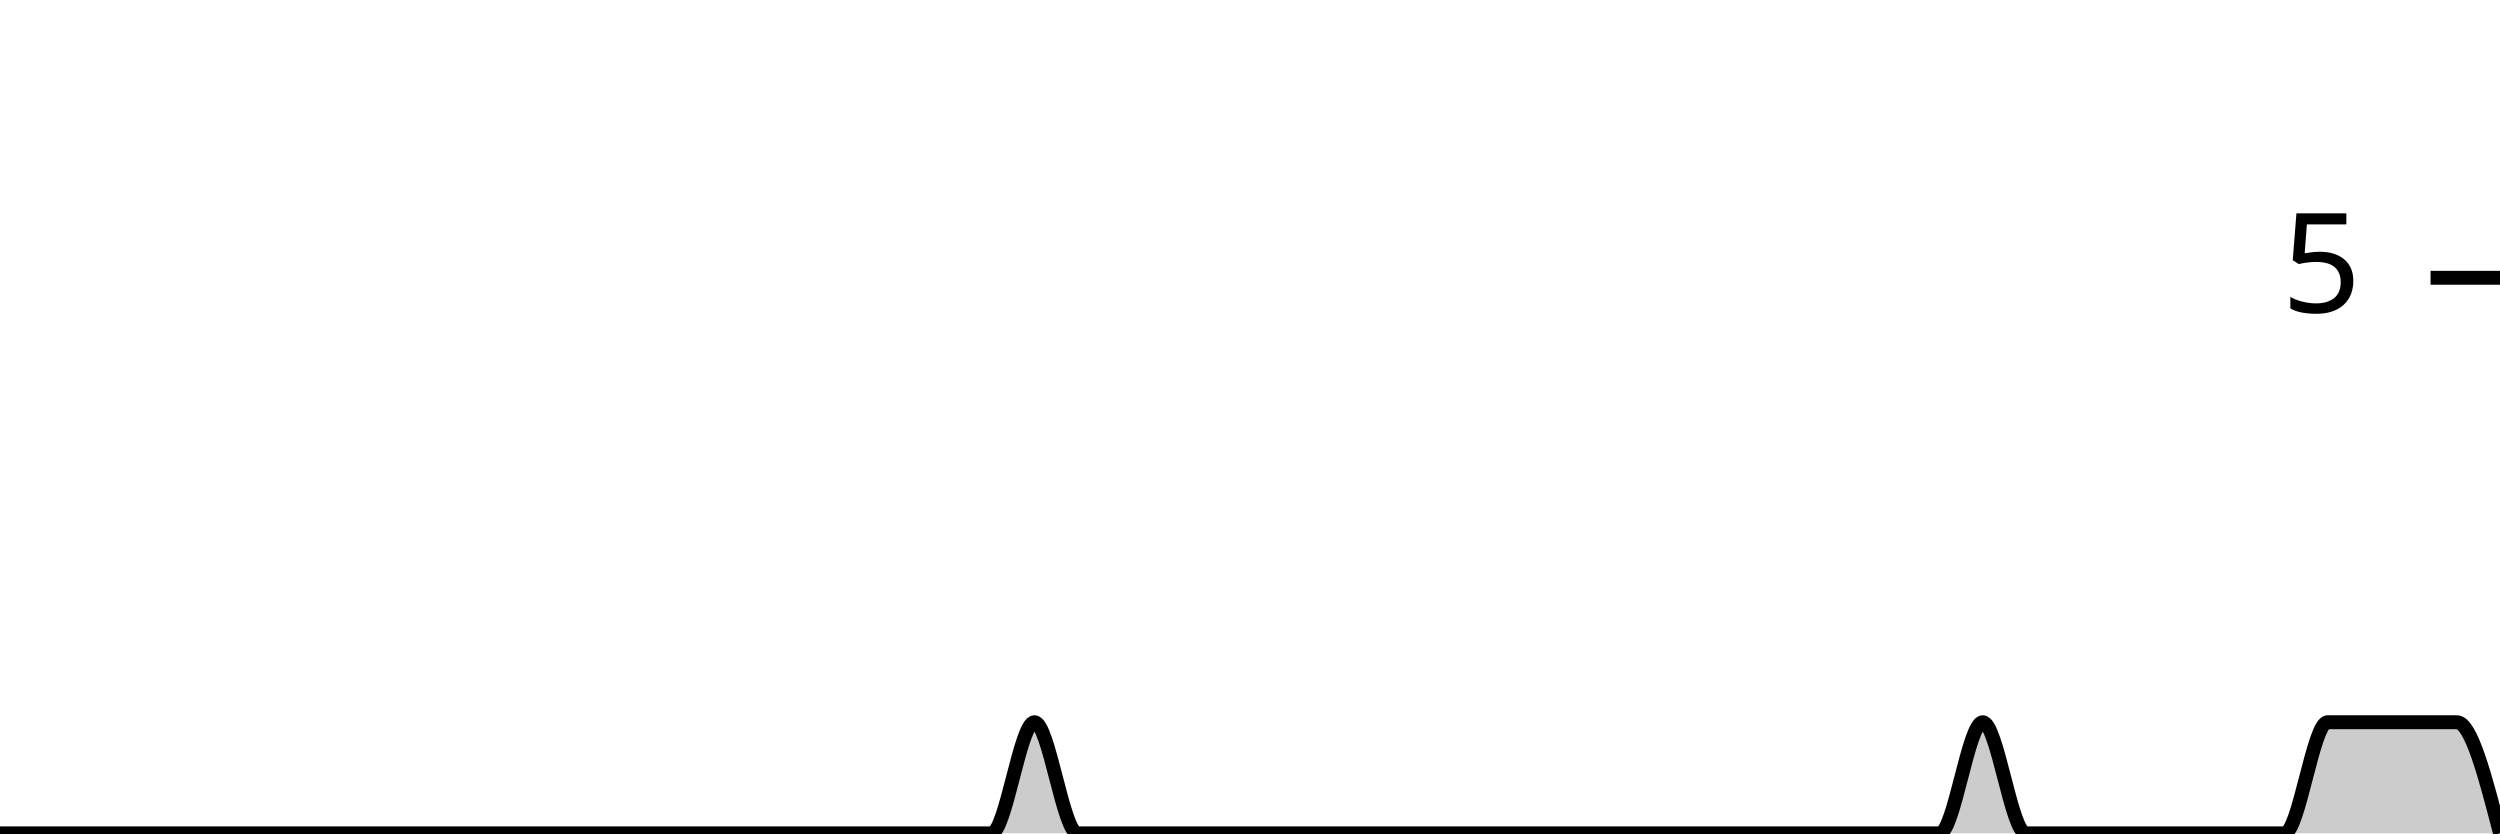
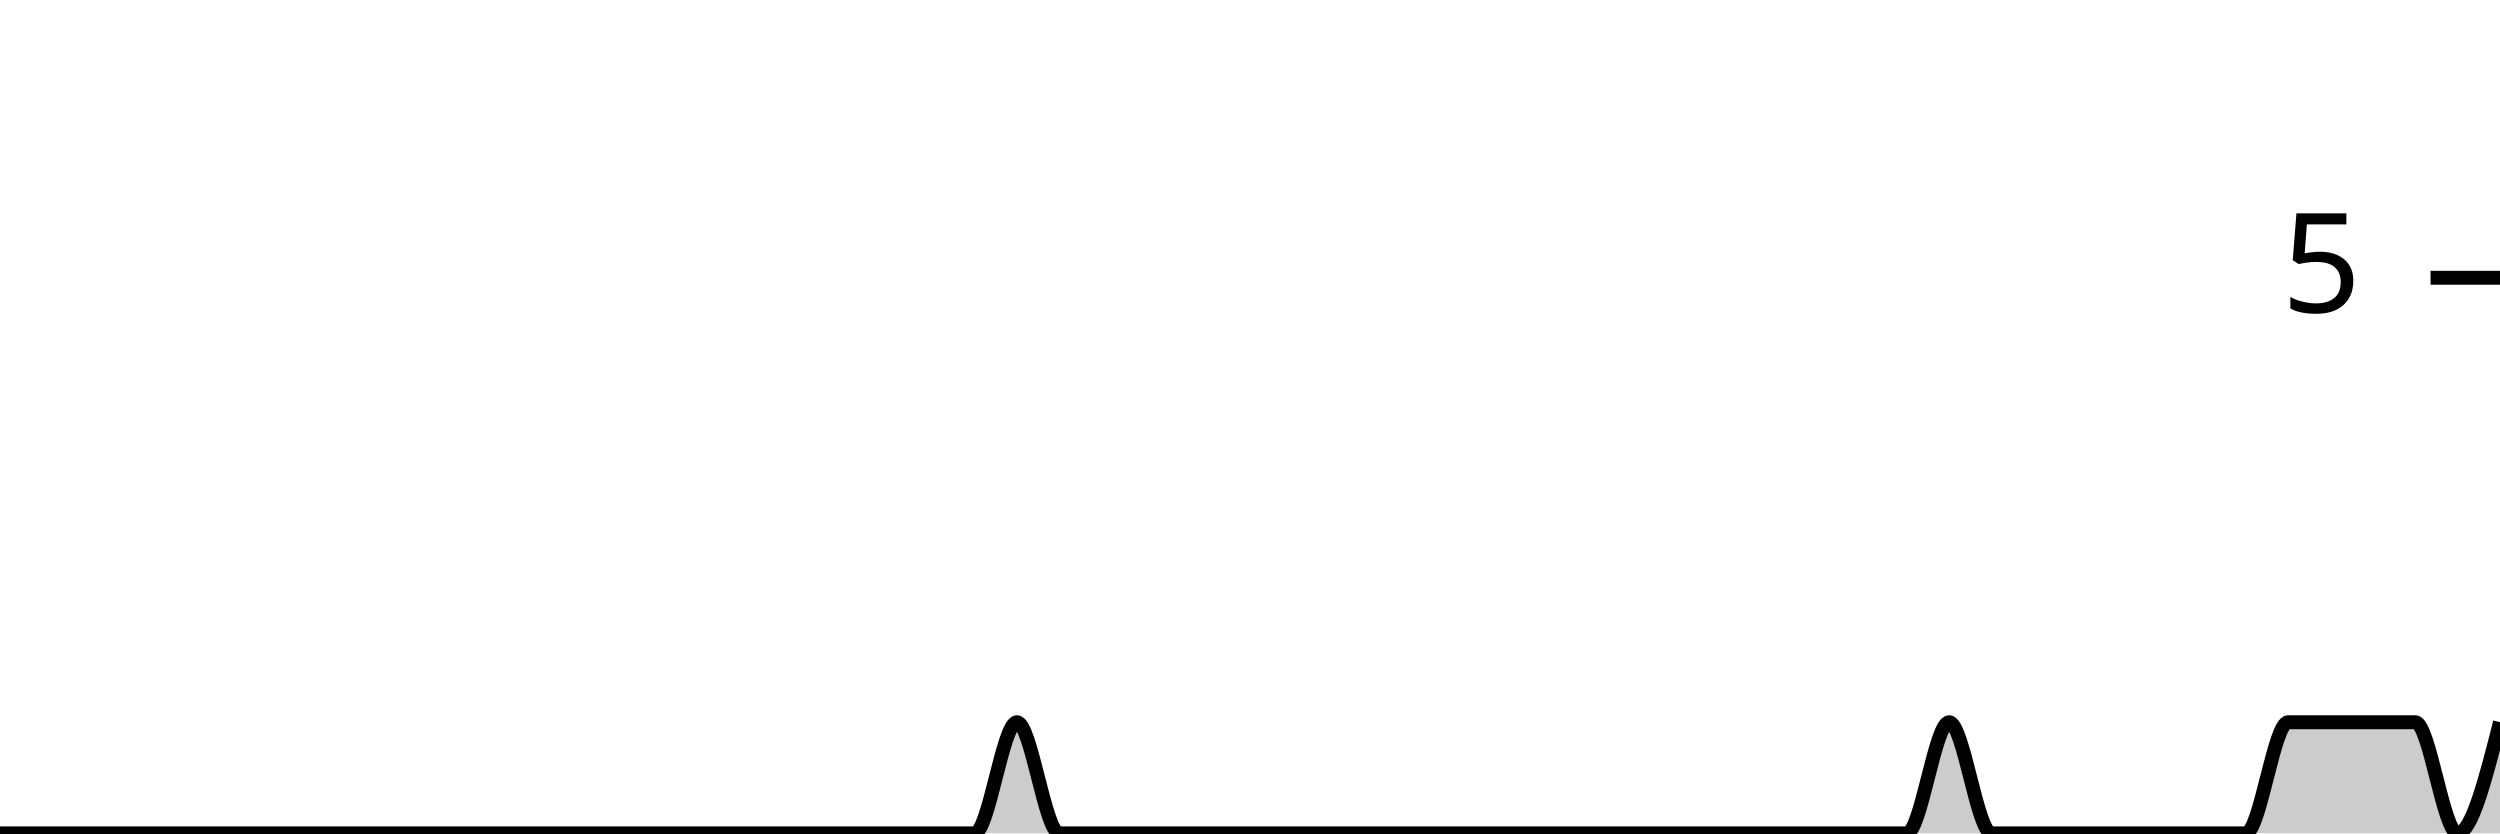
<svg xmlns="http://www.w3.org/2000/svg" viewBox="0 0 180 60">
  <g transform="translate(0,20)">
-     <path class="area" fill="rgba(0, 0, 0, 0.2)" d="M0,40C1.034,40,2.069,40,3.103,40C4.138,40,5.172,40,6.207,40C7.241,40,8.276,40,9.31,40C10.345,40,11.379,40,12.414,40C13.448,40,14.483,40,15.517,40C16.552,40,17.586,40,18.621,40C19.655,40,20.69,40,21.724,40C22.759,40,23.793,40,24.828,40C25.862,40,26.897,40,27.931,40C28.966,40,30,40,31.034,40C32.069,40,33.103,40,34.138,40C35.172,40,36.207,40,37.241,40C38.276,40,39.31,40,40.345,40C41.379,40,42.414,40,43.448,40C44.483,40,45.517,40,46.552,40C47.586,40,48.621,40,49.655,40C50.69,40,51.724,40,52.759,40C53.793,40,54.828,40,55.862,40C56.897,40,57.931,40,58.966,40C60,40,61.034,40,62.069,40C63.103,40,64.138,40,65.172,40C66.207,40,67.241,40,68.276,40C69.31,40,70.345,40,71.379,40C72.414,40,73.448,32,74.483,32C75.517,32,76.552,40,77.586,40C78.621,40,79.655,40,80.69,40C81.724,40,82.759,40,83.793,40C84.828,40,85.862,40,86.897,40C87.931,40,88.966,40,90,40C91.034,40,92.069,40,93.103,40C94.138,40,95.172,40,96.207,40C97.241,40,98.276,40,99.31,40C100.345,40,101.379,40,102.414,40C103.448,40,104.483,40,105.517,40C106.552,40,107.586,40,108.621,40C109.655,40,110.69,40,111.724,40C112.759,40,113.793,40,114.828,40C115.862,40,116.897,40,117.931,40C118.966,40,120,40,121.034,40C122.069,40,123.103,40,124.138,40C125.172,40,126.207,40,127.241,40C128.276,40,129.31,40,130.345,40C131.379,40,132.414,40,133.448,40C134.483,40,135.517,40,136.552,40C137.586,40,138.621,40,139.655,40C140.69,40,141.724,32,142.759,32C143.793,32,144.828,40,145.862,40C146.897,40,147.931,40,148.966,40C150,40,151.034,40,152.069,40C153.103,40,154.138,40,155.172,40C156.207,40,157.241,40,158.276,40C159.31,40,160.345,40,161.379,40C162.414,40,163.448,40,164.483,40C165.517,40,166.552,32,167.586,32C168.621,32,169.655,32,170.69,32C171.724,32,172.759,32,173.793,32C174.828,32,175.862,32,176.897,32C177.931,32,178.966,36,180,40L180,40C178.966,40,177.931,40,176.897,40C175.862,40,174.828,40,173.793,40C172.759,40,171.724,40,170.69,40C169.655,40,168.621,40,167.586,40C166.552,40,165.517,40,164.483,40C163.448,40,162.414,40,161.379,40C160.345,40,159.31,40,158.276,40C157.241,40,156.207,40,155.172,40C154.138,40,153.103,40,152.069,40C151.034,40,150,40,148.966,40C147.931,40,146.897,40,145.862,40C144.828,40,143.793,40,142.759,40C141.724,40,140.69,40,139.655,40C138.621,40,137.586,40,136.552,40C135.517,40,134.483,40,133.448,40C132.414,40,131.379,40,130.345,40C129.31,40,128.276,40,127.241,40C126.207,40,125.172,40,124.138,40C123.103,40,122.069,40,121.034,40C120,40,118.966,40,117.931,40C116.897,40,115.862,40,114.828,40C113.793,40,112.759,40,111.724,40C110.69,40,109.655,40,108.621,40C107.586,40,106.552,40,105.517,40C104.483,40,103.448,40,102.414,40C101.379,40,100.345,40,99.31,40C98.276,40,97.241,40,96.207,40C95.172,40,94.138,40,93.103,40C92.069,40,91.034,40,90,40C88.966,40,87.931,40,86.897,40C85.862,40,84.828,40,83.793,40C82.759,40,81.724,40,80.69,40C79.655,40,78.621,40,77.586,40C76.552,40,75.517,40,74.483,40C73.448,40,72.414,40,71.379,40C70.345,40,69.31,40,68.276,40C67.241,40,66.207,40,65.172,40C64.138,40,63.103,40,62.069,40C61.034,40,60,40,58.966,40C57.931,40,56.897,40,55.862,40C54.828,40,53.793,40,52.759,40C51.724,40,50.69,40,49.655,40C48.621,40,47.586,40,46.552,40C45.517,40,44.483,40,43.448,40C42.414,40,41.379,40,40.345,40C39.31,40,38.276,40,37.241,40C36.207,40,35.172,40,34.138,40C33.103,40,32.069,40,31.034,40C30,40,28.966,40,27.931,40C26.897,40,25.862,40,24.828,40C23.793,40,22.759,40,21.724,40C20.69,40,19.655,40,18.621,40C17.586,40,16.552,40,15.517,40C14.483,40,13.448,40,12.414,40C11.379,40,10.345,40,9.31,40C8.276,40,7.241,40,6.207,40C5.172,40,4.138,40,3.103,40C2.069,40,1.034,40,0,40Z" />
-     <path class="line" stroke="black" fill="none" d="M0,40C1.034,40,2.069,40,3.103,40C4.138,40,5.172,40,6.207,40C7.241,40,8.276,40,9.31,40C10.345,40,11.379,40,12.414,40C13.448,40,14.483,40,15.517,40C16.552,40,17.586,40,18.621,40C19.655,40,20.69,40,21.724,40C22.759,40,23.793,40,24.828,40C25.862,40,26.897,40,27.931,40C28.966,40,30,40,31.034,40C32.069,40,33.103,40,34.138,40C35.172,40,36.207,40,37.241,40C38.276,40,39.31,40,40.345,40C41.379,40,42.414,40,43.448,40C44.483,40,45.517,40,46.552,40C47.586,40,48.621,40,49.655,40C50.69,40,51.724,40,52.759,40C53.793,40,54.828,40,55.862,40C56.897,40,57.931,40,58.966,40C60,40,61.034,40,62.069,40C63.103,40,64.138,40,65.172,40C66.207,40,67.241,40,68.276,40C69.31,40,70.345,40,71.379,40C72.414,40,73.448,32,74.483,32C75.517,32,76.552,40,77.586,40C78.621,40,79.655,40,80.69,40C81.724,40,82.759,40,83.793,40C84.828,40,85.862,40,86.897,40C87.931,40,88.966,40,90,40C91.034,40,92.069,40,93.103,40C94.138,40,95.172,40,96.207,40C97.241,40,98.276,40,99.31,40C100.345,40,101.379,40,102.414,40C103.448,40,104.483,40,105.517,40C106.552,40,107.586,40,108.621,40C109.655,40,110.69,40,111.724,40C112.759,40,113.793,40,114.828,40C115.862,40,116.897,40,117.931,40C118.966,40,120,40,121.034,40C122.069,40,123.103,40,124.138,40C125.172,40,126.207,40,127.241,40C128.276,40,129.31,40,130.345,40C131.379,40,132.414,40,133.448,40C134.483,40,135.517,40,136.552,40C137.586,40,138.621,40,139.655,40C140.69,40,141.724,32,142.759,32C143.793,32,144.828,40,145.862,40C146.897,40,147.931,40,148.966,40C150,40,151.034,40,152.069,40C153.103,40,154.138,40,155.172,40C156.207,40,157.241,40,158.276,40C159.31,40,160.345,40,161.379,40C162.414,40,163.448,40,164.483,40C165.517,40,166.552,32,167.586,32C168.621,32,169.655,32,170.69,32C171.724,32,172.759,32,173.793,32C174.828,32,175.862,32,176.897,32C177.931,32,178.966,36,180,40" />
+     <path class="area" fill="rgba(0, 0, 0, 0.2)" d="M0,40C1.017,40,2.034,40,3.051,40C4.068,40,5.085,40,6.102,40C7.119,40,8.136,40,9.153,40C10.169,40,11.186,40,12.203,40C13.22,40,14.237,40,15.254,40C16.271,40,17.288,40,18.305,40C19.322,40,20.339,40,21.356,40C22.373,40,23.39,40,24.407,40C25.424,40,26.441,40,27.458,40C28.475,40,29.492,40,30.508,40C31.525,40,32.542,40,33.559,40C34.576,40,35.593,40,36.61,40C37.627,40,38.644,40,39.661,40C40.678,40,41.695,40,42.712,40C43.729,40,44.746,40,45.763,40C46.78,40,47.797,40,48.814,40C49.831,40,50.847,40,51.864,40C52.881,40,53.898,40,54.915,40C55.932,40,56.949,40,57.966,40C58.983,40,60,40,61.017,40C62.034,40,63.051,40,64.068,40C65.085,40,66.102,40,67.119,40C68.136,40,69.153,40,70.169,40C71.186,40,72.203,32,73.22,32C74.237,32,75.254,40,76.271,40C77.288,40,78.305,40,79.322,40C80.339,40,81.356,40,82.373,40C83.39,40,84.407,40,85.424,40C86.441,40,87.458,40,88.475,40C89.492,40,90.508,40,91.525,40C92.542,40,93.559,40,94.576,40C95.593,40,96.61,40,97.627,40C98.644,40,99.661,40,100.678,40C101.695,40,102.712,40,103.729,40C104.746,40,105.763,40,106.78,40C107.797,40,108.814,40,109.831,40C110.847,40,111.864,40,112.881,40C113.898,40,114.915,40,115.932,40C116.949,40,117.966,40,118.983,40C120,40,121.017,40,122.034,40C123.051,40,124.068,40,125.085,40C126.102,40,127.119,40,128.136,40C129.153,40,130.169,40,131.186,40C132.203,40,133.22,40,134.237,40C135.254,40,136.271,40,137.288,40C138.305,40,139.322,32,140.339,32C141.356,32,142.373,40,143.39,40C144.407,40,145.424,40,146.441,40C147.458,40,148.475,40,149.492,40C150.508,40,151.525,40,152.542,40C153.559,40,154.576,40,155.593,40C156.61,40,157.627,40,158.644,40C159.661,40,160.678,40,161.695,40C162.712,40,163.729,32,164.746,32C165.763,32,166.78,32,167.797,32C168.814,32,169.831,32,170.847,32C171.864,32,172.881,32,173.898,32C174.915,32,175.932,40,176.949,40C177.966,40,178.983,36,180,32L180,40C178.983,40,177.966,40,176.949,40C175.932,40,174.915,40,173.898,40C172.881,40,171.864,40,170.847,40C169.831,40,168.814,40,167.797,40C166.78,40,165.763,40,164.746,40C163.729,40,162.712,40,161.695,40C160.678,40,159.661,40,158.644,40C157.627,40,156.61,40,155.593,40C154.576,40,153.559,40,152.542,40C151.525,40,150.508,40,149.492,40C148.475,40,147.458,40,146.441,40C145.424,40,144.407,40,143.39,40C142.373,40,141.356,40,140.339,40C139.322,40,138.305,40,137.288,40C136.271,40,135.254,40,134.237,40C133.22,40,132.203,40,131.186,40C130.169,40,129.153,40,128.136,40C127.119,40,126.102,40,125.085,40C124.068,40,123.051,40,122.034,40C121.017,40,120,40,118.983,40C117.966,40,116.949,40,115.932,40C114.915,40,113.898,40,112.881,40C111.864,40,110.847,40,109.831,40C108.814,40,107.797,40,106.78,40C105.763,40,104.746,40,103.729,40C102.712,40,101.695,40,100.678,40C99.661,40,98.644,40,97.627,40C96.61,40,95.593,40,94.576,40C93.559,40,92.542,40,91.525,40C90.508,40,89.492,40,88.475,40C87.458,40,86.441,40,85.424,40C84.407,40,83.39,40,82.373,40C81.356,40,80.339,40,79.322,40C78.305,40,77.288,40,76.271,40C75.254,40,74.237,40,73.22,40C72.203,40,71.186,40,70.169,40C69.153,40,68.136,40,67.119,40C66.102,40,65.085,40,64.068,40C63.051,40,62.034,40,61.017,40C60,40,58.983,40,57.966,40C56.949,40,55.932,40,54.915,40C53.898,40,52.881,40,51.864,40C50.847,40,49.831,40,48.814,40C47.797,40,46.78,40,45.763,40C44.746,40,43.729,40,42.712,40C41.695,40,40.678,40,39.661,40C38.644,40,37.627,40,36.61,40C35.593,40,34.576,40,33.559,40C32.542,40,31.525,40,30.508,40C29.492,40,28.475,40,27.458,40C26.441,40,25.424,40,24.407,40C23.39,40,22.373,40,21.356,40C20.339,40,19.322,40,18.305,40C17.288,40,16.271,40,15.254,40C14.237,40,13.22,40,12.203,40C11.186,40,10.169,40,9.153,40C8.136,40,7.119,40,6.102,40C5.085,40,4.068,40,3.051,40C2.034,40,1.017,40,0,40Z" />
+     <path class="line" stroke="black" fill="none" d="M0,40C1.017,40,2.034,40,3.051,40C4.068,40,5.085,40,6.102,40C7.119,40,8.136,40,9.153,40C10.169,40,11.186,40,12.203,40C13.22,40,14.237,40,15.254,40C16.271,40,17.288,40,18.305,40C19.322,40,20.339,40,21.356,40C22.373,40,23.39,40,24.407,40C25.424,40,26.441,40,27.458,40C28.475,40,29.492,40,30.508,40C31.525,40,32.542,40,33.559,40C34.576,40,35.593,40,36.61,40C37.627,40,38.644,40,39.661,40C40.678,40,41.695,40,42.712,40C43.729,40,44.746,40,45.763,40C46.78,40,47.797,40,48.814,40C49.831,40,50.847,40,51.864,40C52.881,40,53.898,40,54.915,40C55.932,40,56.949,40,57.966,40C58.983,40,60,40,61.017,40C62.034,40,63.051,40,64.068,40C65.085,40,66.102,40,67.119,40C68.136,40,69.153,40,70.169,40C71.186,40,72.203,32,73.22,32C74.237,32,75.254,40,76.271,40C77.288,40,78.305,40,79.322,40C80.339,40,81.356,40,82.373,40C83.39,40,84.407,40,85.424,40C86.441,40,87.458,40,88.475,40C89.492,40,90.508,40,91.525,40C92.542,40,93.559,40,94.576,40C95.593,40,96.61,40,97.627,40C98.644,40,99.661,40,100.678,40C101.695,40,102.712,40,103.729,40C104.746,40,105.763,40,106.78,40C107.797,40,108.814,40,109.831,40C110.847,40,111.864,40,112.881,40C113.898,40,114.915,40,115.932,40C116.949,40,117.966,40,118.983,40C120,40,121.017,40,122.034,40C123.051,40,124.068,40,125.085,40C126.102,40,127.119,40,128.136,40C129.153,40,130.169,40,131.186,40C132.203,40,133.22,40,134.237,40C135.254,40,136.271,40,137.288,40C138.305,40,139.322,32,140.339,32C141.356,32,142.373,40,143.39,40C144.407,40,145.424,40,146.441,40C147.458,40,148.475,40,149.492,40C150.508,40,151.525,40,152.542,40C153.559,40,154.576,40,155.593,40C156.61,40,157.627,40,158.644,40C159.661,40,160.678,40,161.695,40C162.712,40,163.729,32,164.746,32C165.763,32,166.78,32,167.797,32C168.814,32,169.831,32,170.847,32C171.864,32,172.881,32,173.898,32C174.915,32,175.932,40,176.949,40C177.966,40,178.983,36,180,32" />
    <path class="axis-ceiling" stroke-width="1" stroke="black" fill="none" d="M175,0L180,0" />
    <text class="axis-ceiling-label" font-family="sans-serif" text-anchor="end" font-size="10px" x="170" y="2.5">5</text>
  </g>
</svg>
